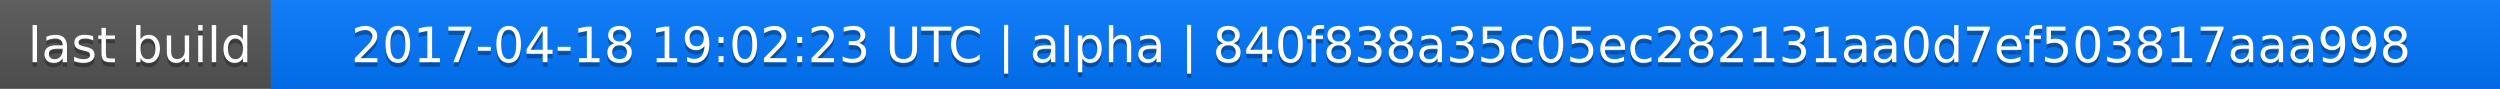
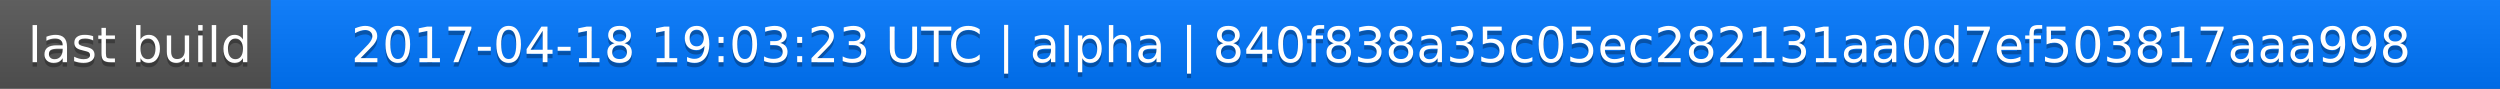
<svg xmlns="http://www.w3.org/2000/svg" width="563" height="20">
  <linearGradient id="a" x2="0" y2="100%">
    <stop offset="0" stop-color="#bbb" stop-opacity=".1" />
    <stop offset="1" stop-opacity=".1" />
  </linearGradient>
  <rect rx="0" width="563" height="20" fill="#555" />
  <rect rx="0" x="61" width="502" height="20" fill="#07f" />
  <path fill="#07f" d="M61 0h4v20h-4z" />
  <rect rx="0" width="563" height="20" fill="url(#a)" />
  <g fill="#fff" text-anchor="middle" font-family="DejaVu Sans,Verdana,Geneva,sans-serif" font-size="11">
    <text x="31.5" y="15" fill="#010101" fill-opacity=".3">last build</text>
    <text x="31.5" y="14">last build</text>
-     <text x="311" y="15" fill="#010101" fill-opacity=".3">2017-04-18 19:02:23 UTC | alpha | 840f838a35c05ec282131aa0d7ef503817aaa998</text>
-     <text x="311" y="14">2017-04-18 19:02:23 UTC | alpha | 840f838a35c05ec282131aa0d7ef503817aaa998</text>
+     <text x="311" y="15" fill="#010101" fill-opacity=".3">2017-04-18 19:03:23 UTC | alpha | 840f838a35c05ec282131aa0d7ef503817aaa998</text>
+     <text x="311" y="14">2017-04-18 19:03:23 UTC | alpha | 840f838a35c05ec282131aa0d7ef503817aaa998</text>
  </g>
</svg>
